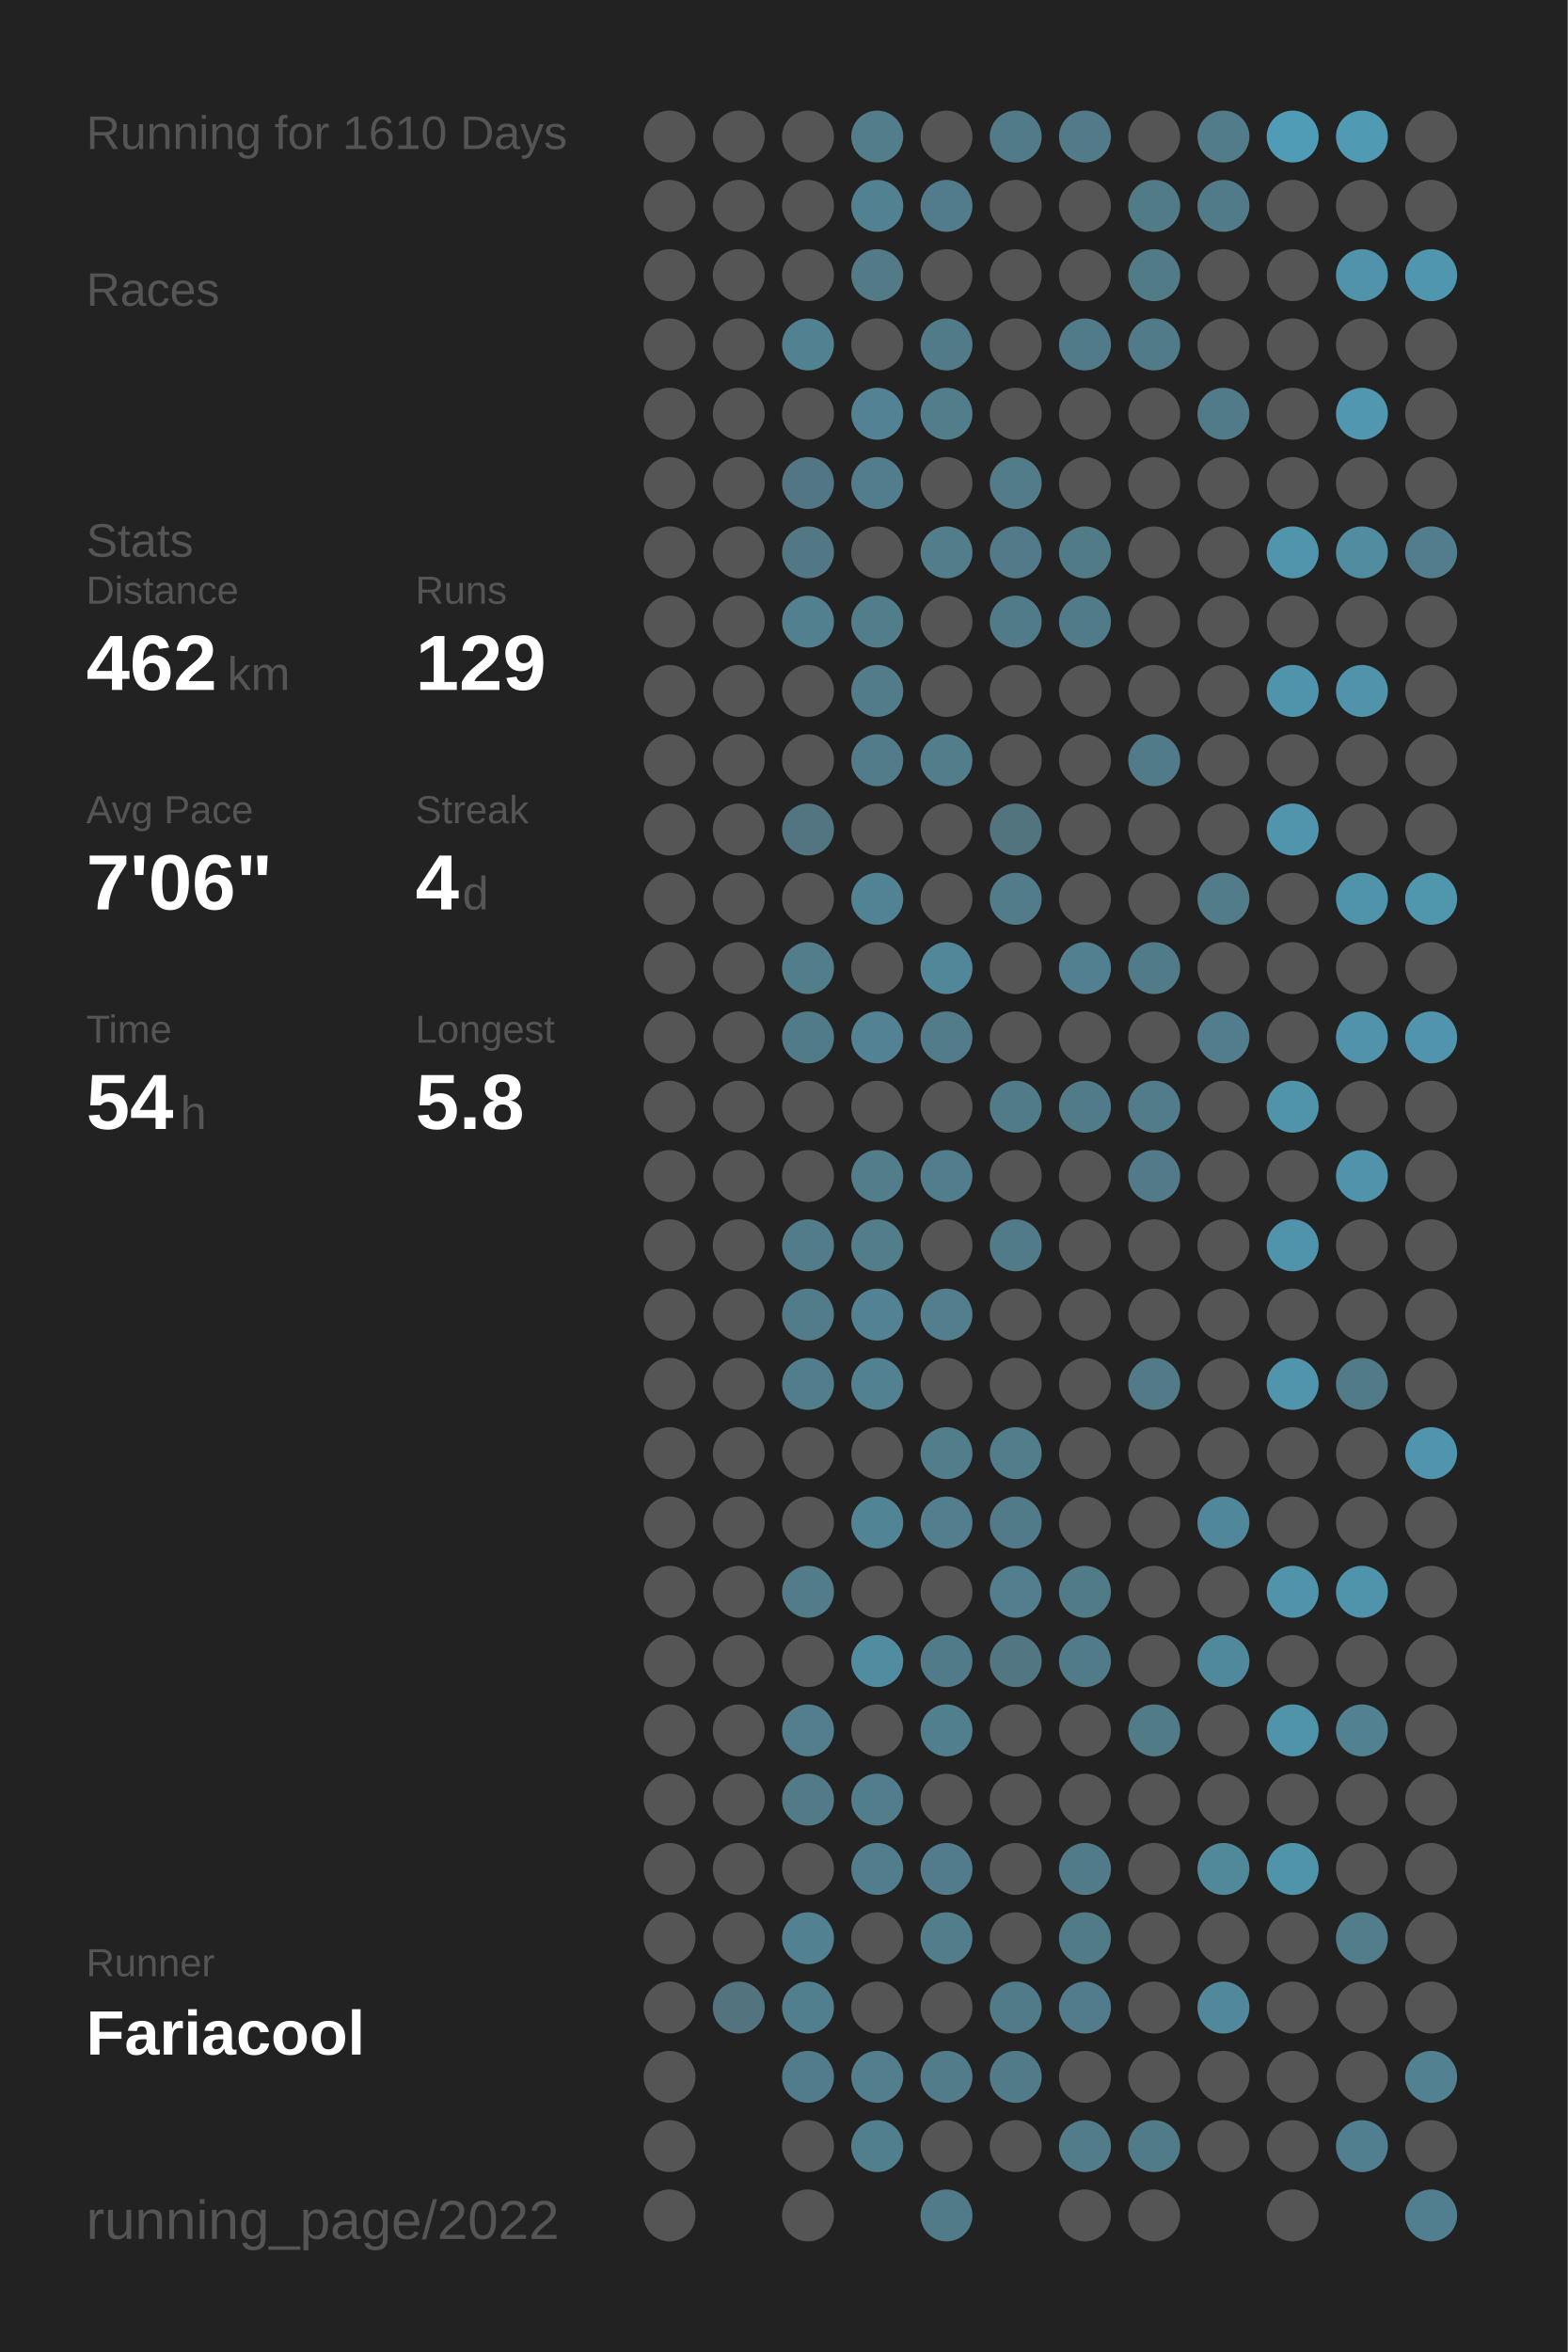
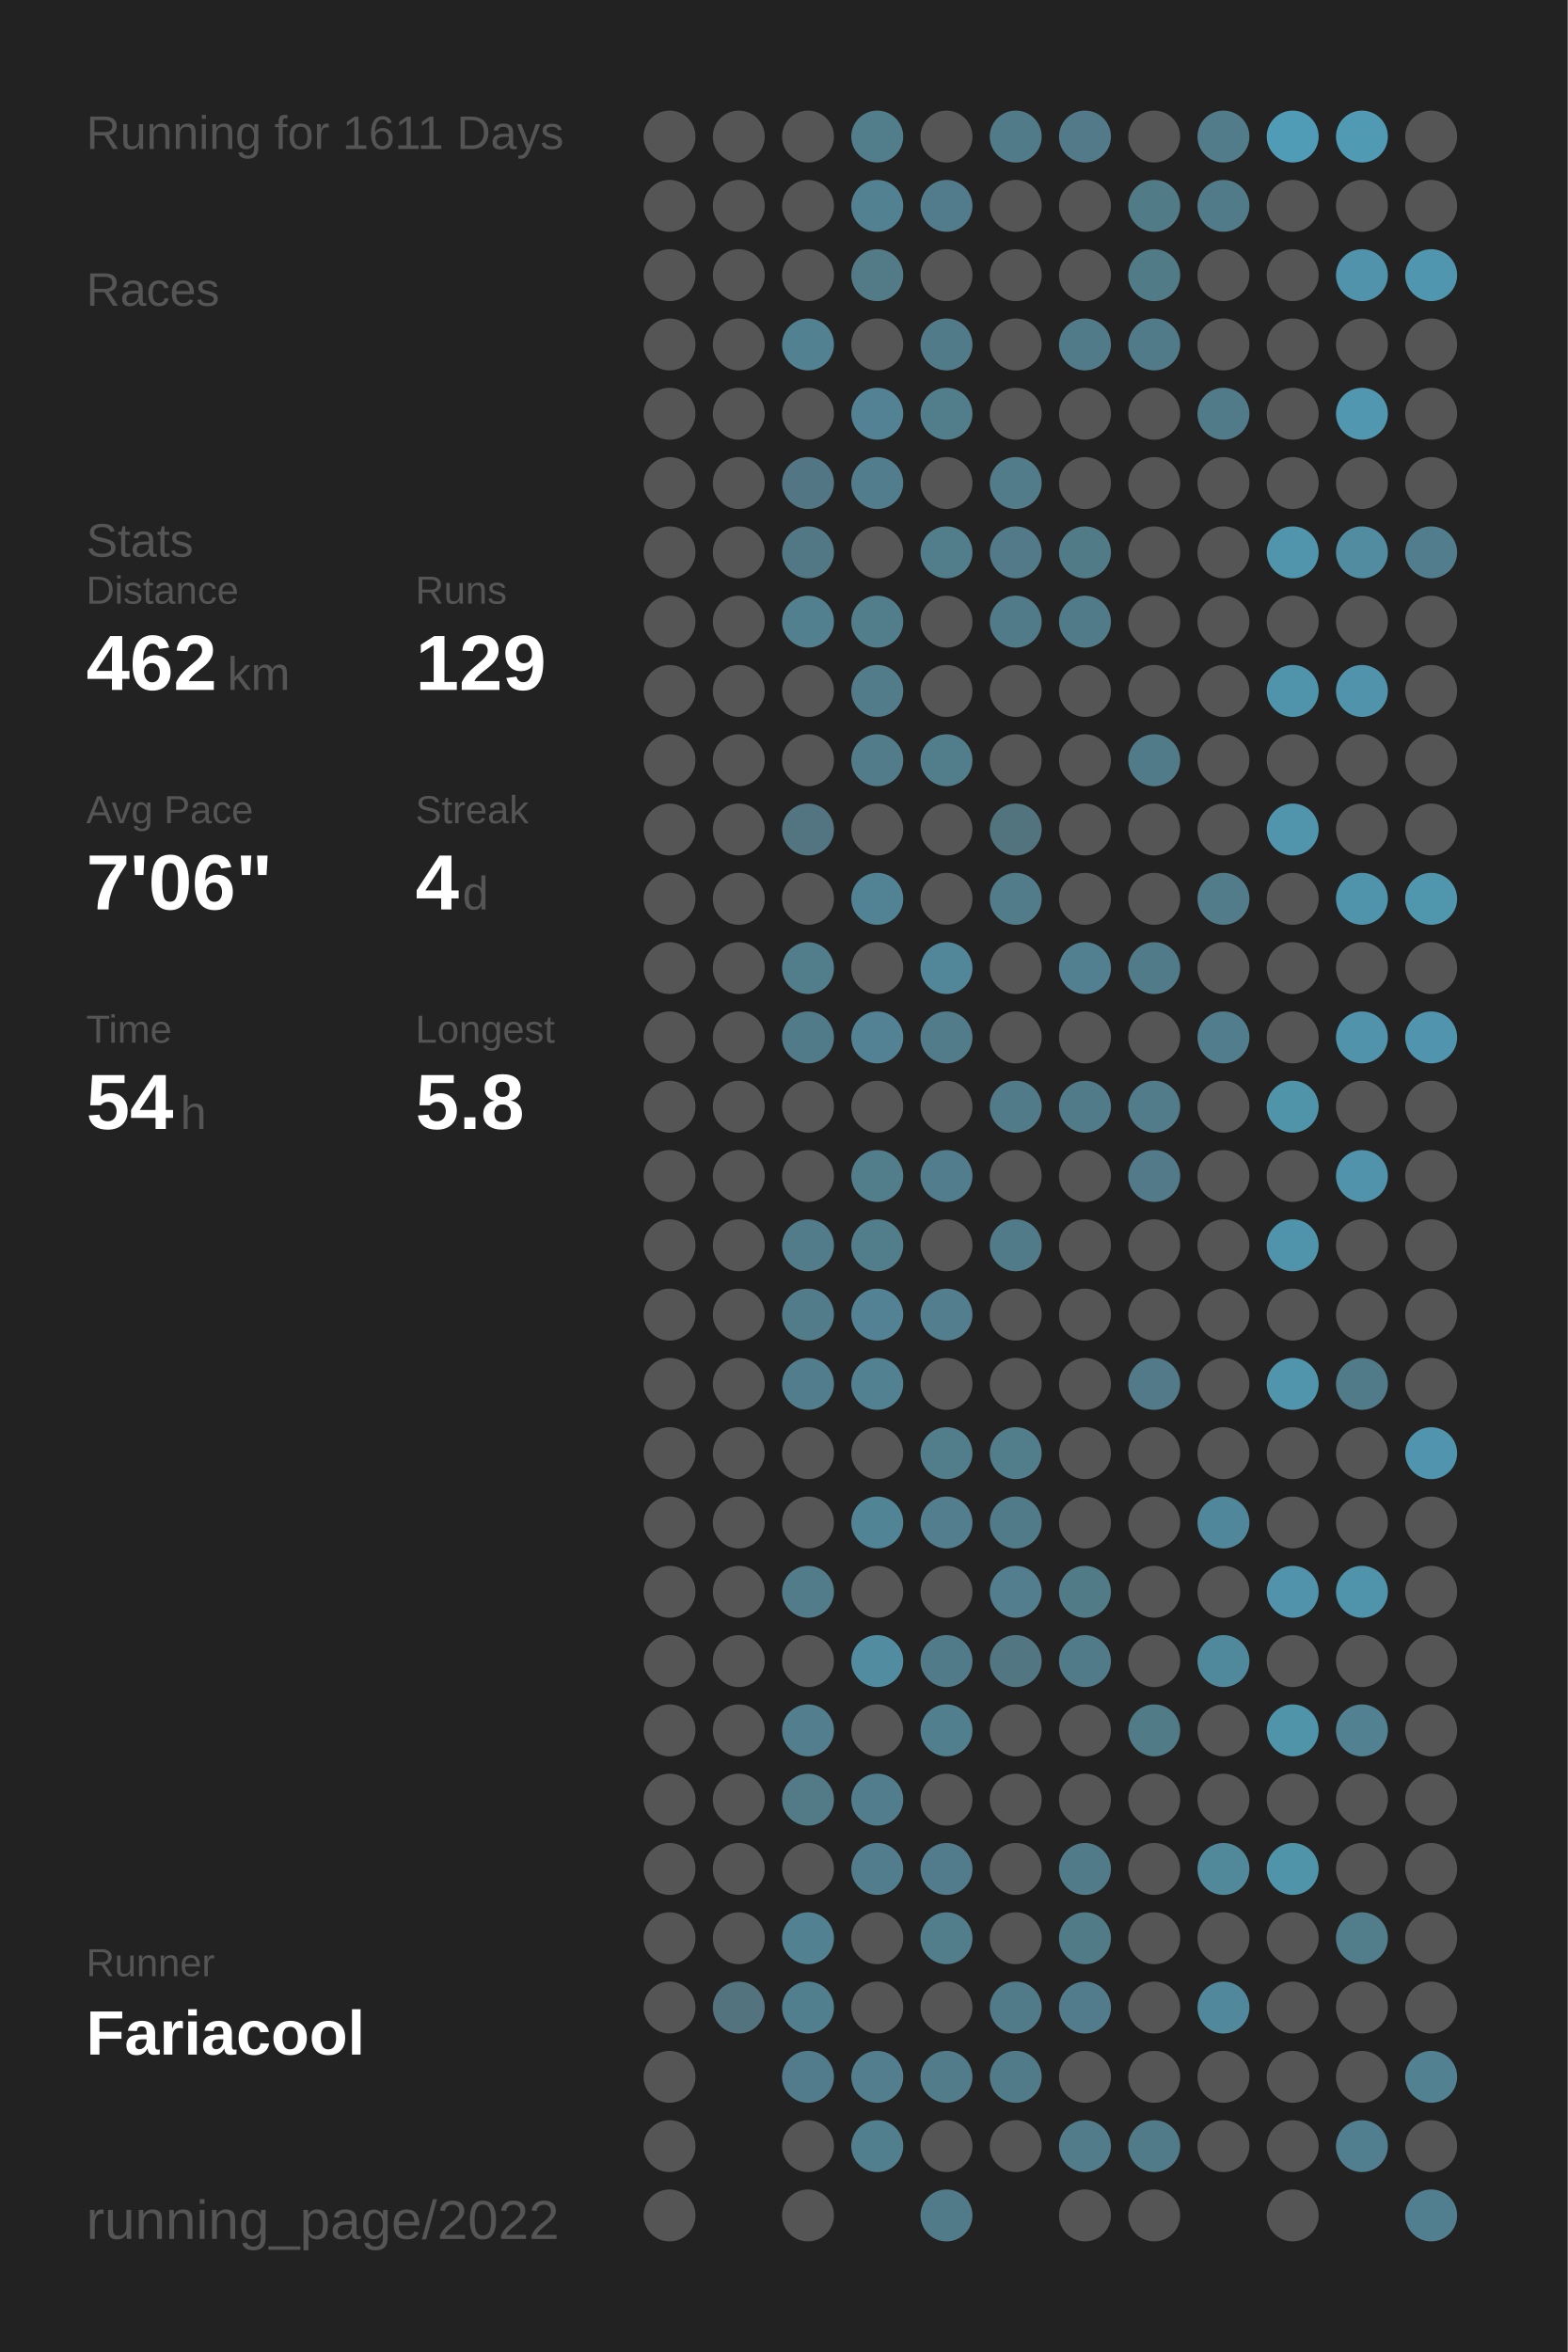
<svg xmlns="http://www.w3.org/2000/svg" baseProfile="full" height="300mm" version="1.1" viewBox="0,0,200,300" width="200mm">
  <defs />
  <rect fill="#222222" height="300" width="200" x="0" y="0" />
-   <text fill="#555555" style="font-size:6px; font-family:Arial;" x="11" y="19">Running for 1610 Days</text>
+   <text fill="#555555" style="font-size:6px; font-family:Arial;" x="11" y="19">Running for 1611 Days</text>
  <text fill="#555555" style="font-size:6px; font-family:Arial;" x="11" y="39">Races</text>
  <text fill="#555555" style="font-size:6px; font-family:Arial;" x="11" y="71">Stats</text>
  <text fill="#555555" style="font-size:5px; font-family:Arial;" x="11" y="77">Distance</text>
  <text fill="#FFFFFF" style="font-size:10px; font-family:Arial; font-weight:bold;" x="11" y="88">462</text>
  <text fill="#555555" style="font-size:6px; font-family:Arial;" x="29" y="88">km</text>
  <text fill="#555555" style="font-size:5px; font-family:Arial;" x="53" y="77">Runs</text>
  <text fill="#FFFFFF" style="font-size:10px; font-family:Arial; font-weight:bold;" x="53" y="88">129</text>
  <text fill="#555555" style="font-size:5px; font-family:Arial;" x="11" y="105">Avg Pace</text>
  <text fill="#FFFFFF" style="font-size:10px; font-family:Arial; font-weight:bold;" x="11" y="116">7'06"</text>
  <text fill="#555555" style="font-size:5px; font-family:Arial;" x="53" y="105">Streak</text>
  <text fill="#FFFFFF" style="font-size:10px; font-family:Arial; font-weight:bold;" x="53" y="116">4</text>
  <text fill="#555555" style="font-size:6px; font-family:Arial;" x="59" y="116">d</text>
  <text fill="#555555" style="font-size:5px; font-family:Arial;" x="11" y="133">Time</text>
  <text fill="#FFFFFF" style="font-size:10px; font-family:Arial; font-weight:bold;" x="11" y="144">54</text>
  <text fill="#555555" style="font-size:6px; font-family:Arial;" x="23" y="144">h</text>
  <text fill="#555555" style="font-size:5px; font-family:Arial;" x="53" y="133">Longest</text>
  <text fill="#FFFFFF" style="font-size:10px; font-family:Arial; font-weight:bold;" x="53" y="144">5.8</text>
  <text fill="#555555" style="font-size:5px; font-family:Arial;" x="11" y="252.065">Runner</text>
  <text fill="#FFFFFF" style="font-size:8px; font-family:Arial; font-weight:bold;" x="11" y="262.065">Fariacool</text>
  <text fill="#555555" style="font-size:7px; font-family:Arial;" x="11" y="285.581">running_page/2022</text>
  <circle cx="85.417" cy="17.419" fill="#555555" r="3.312" />
  <circle cx="85.417" cy="26.258" fill="#555555" r="3.312" />
  <circle cx="85.417" cy="35.097" fill="#555555" r="3.312" />
  <circle cx="85.417" cy="43.935" fill="#555555" r="3.312" />
  <circle cx="85.417" cy="52.774" fill="#555555" r="3.312" />
  <circle cx="85.417" cy="61.613" fill="#555555" r="3.312" />
  <circle cx="85.417" cy="70.452" fill="#555555" r="3.312" />
  <circle cx="85.417" cy="79.29" fill="#555555" r="3.312" />
  <circle cx="85.417" cy="88.129" fill="#555555" r="3.312" />
  <circle cx="85.417" cy="96.968" fill="#555555" r="3.312" />
  <circle cx="85.417" cy="105.806" fill="#555555" r="3.312" />
  <circle cx="85.417" cy="114.645" fill="#555555" r="3.312" />
  <circle cx="85.417" cy="123.484" fill="#555555" r="3.312" />
  <circle cx="85.417" cy="132.323" fill="#555555" r="3.312" />
  <circle cx="85.417" cy="141.161" fill="#555555" r="3.312" />
  <circle cx="85.417" cy="150" fill="#555555" r="3.312" />
  <circle cx="85.417" cy="158.839" fill="#555555" r="3.312" />
  <circle cx="85.417" cy="167.677" fill="#555555" r="3.312" />
  <circle cx="85.417" cy="176.516" fill="#555555" r="3.312" />
  <circle cx="85.417" cy="185.355" fill="#555555" r="3.312" />
  <circle cx="85.417" cy="194.194" fill="#555555" r="3.312" />
  <circle cx="85.417" cy="203.032" fill="#555555" r="3.312" />
  <circle cx="85.417" cy="211.871" fill="#555555" r="3.312" />
  <circle cx="85.417" cy="220.71" fill="#555555" r="3.312" />
  <circle cx="85.417" cy="229.548" fill="#555555" r="3.312" />
  <circle cx="85.417" cy="238.387" fill="#555555" r="3.312" />
  <circle cx="85.417" cy="247.226" fill="#555555" r="3.312" />
  <circle cx="85.417" cy="256.065" fill="#555555" r="3.312" />
  <circle cx="85.417" cy="264.903" fill="#555555" r="3.312" />
  <circle cx="85.417" cy="273.742" fill="#555555" r="3.312" />
  <circle cx="85.417" cy="282.581" fill="#555555" r="3.312" />
  <circle cx="94.25" cy="17.419" fill="#555555" r="3.312" />
  <circle cx="94.25" cy="26.258" fill="#555555" r="3.312" />
  <circle cx="94.25" cy="35.097" fill="#555555" r="3.312" />
  <circle cx="94.25" cy="43.935" fill="#555555" r="3.312" />
  <circle cx="94.25" cy="52.774" fill="#555555" r="3.312" />
  <circle cx="94.25" cy="61.613" fill="#555555" r="3.312" />
  <circle cx="94.25" cy="70.452" fill="#555555" r="3.312" />
  <circle cx="94.25" cy="79.29" fill="#555555" r="3.312" />
  <circle cx="94.25" cy="88.129" fill="#555555" r="3.312" />
  <circle cx="94.25" cy="96.968" fill="#555555" r="3.312" />
  <circle cx="94.25" cy="105.806" fill="#555555" r="3.312" />
  <circle cx="94.25" cy="114.645" fill="#555555" r="3.312" />
  <circle cx="94.25" cy="123.484" fill="#555555" r="3.312" />
  <circle cx="94.25" cy="132.323" fill="#555555" r="3.312" />
  <circle cx="94.25" cy="141.161" fill="#555555" r="3.312" />
  <circle cx="94.25" cy="150" fill="#555555" r="3.312" />
  <circle cx="94.25" cy="158.839" fill="#555555" r="3.312" />
  <circle cx="94.25" cy="167.677" fill="#555555" r="3.312" />
  <circle cx="94.25" cy="176.516" fill="#555555" r="3.312" />
  <circle cx="94.25" cy="185.355" fill="#555555" r="3.312" />
  <circle cx="94.25" cy="194.194" fill="#555555" r="3.312" />
  <circle cx="94.25" cy="203.032" fill="#555555" r="3.312" />
  <circle cx="94.25" cy="211.871" fill="#555555" r="3.312" />
  <circle cx="94.25" cy="220.71" fill="#555555" r="3.312" />
  <circle cx="94.25" cy="229.548" fill="#555555" r="3.312" />
  <circle cx="94.25" cy="238.387" fill="#555555" r="3.312" />
  <circle cx="94.25" cy="247.226" fill="#555555" r="3.312" />
  <circle cx="94.25" cy="256.065" fill="#53737f" r="3.312" />
  <circle cx="103.083" cy="17.419" fill="#555555" r="3.312" />
  <circle cx="103.083" cy="26.258" fill="#555555" r="3.312" />
  <circle cx="103.083" cy="35.097" fill="#555555" r="3.312" />
  <circle cx="103.083" cy="43.935" fill="#528191" r="3.312" />
  <circle cx="103.083" cy="52.774" fill="#555555" r="3.312" />
  <circle cx="103.083" cy="61.613" fill="#527683" r="3.312" />
  <circle cx="103.083" cy="70.452" fill="#527885" r="3.312" />
  <circle cx="103.083" cy="79.29" fill="#52808f" r="3.312" />
  <circle cx="103.083" cy="88.129" fill="#555555" r="3.312" />
  <circle cx="103.083" cy="96.968" fill="#555555" r="3.312" />
  <circle cx="103.083" cy="105.806" fill="#527581" r="3.312" />
  <circle cx="103.083" cy="114.645" fill="#555555" r="3.312" />
  <circle cx="103.083" cy="123.484" fill="#527d8b" r="3.312" />
  <circle cx="103.083" cy="132.323" fill="#527b89" r="3.312" />
  <circle cx="103.083" cy="141.161" fill="#555555" r="3.312" />
  <circle cx="103.083" cy="150" fill="#555555" r="3.312" />
  <circle cx="103.083" cy="158.839" fill="#527c8a" r="3.312" />
  <circle cx="103.083" cy="167.677" fill="#527c8a" r="3.312" />
  <circle cx="103.083" cy="176.516" fill="#527d8c" r="3.312" />
  <circle cx="103.083" cy="185.355" fill="#555555" r="3.312" />
  <circle cx="103.083" cy="194.194" fill="#555555" r="3.312" />
  <circle cx="103.083" cy="203.032" fill="#527c8a" r="3.312" />
  <circle cx="103.083" cy="211.871" fill="#555555" r="3.312" />
  <circle cx="103.083" cy="220.71" fill="#527e8d" r="3.312" />
  <circle cx="103.083" cy="229.548" fill="#527a87" r="3.312" />
  <circle cx="103.083" cy="238.387" fill="#555555" r="3.312" />
  <circle cx="103.083" cy="247.226" fill="#528191" r="3.312" />
  <circle cx="103.083" cy="256.065" fill="#527f8e" r="3.312" />
  <circle cx="103.083" cy="264.903" fill="#527c8b" r="3.312" />
  <circle cx="103.083" cy="273.742" fill="#555555" r="3.312" />
  <circle cx="103.083" cy="282.581" fill="#555555" r="3.312" />
  <circle cx="111.917" cy="17.419" fill="#527e8c" r="3.312" />
  <circle cx="111.917" cy="26.258" fill="#528292" r="3.312" />
  <circle cx="111.917" cy="35.097" fill="#527a87" r="3.312" />
  <circle cx="111.917" cy="43.935" fill="#555555" r="3.312" />
  <circle cx="111.917" cy="52.774" fill="#528293" r="3.312" />
  <circle cx="111.917" cy="61.613" fill="#527d8c" r="3.312" />
  <circle cx="111.917" cy="70.452" fill="#555555" r="3.312" />
  <circle cx="111.917" cy="79.29" fill="#527d8b" r="3.312" />
  <circle cx="111.917" cy="88.129" fill="#527c8a" r="3.312" />
  <circle cx="111.917" cy="96.968" fill="#527c8a" r="3.312" />
  <circle cx="111.917" cy="105.806" fill="#555555" r="3.312" />
  <circle cx="111.917" cy="114.645" fill="#528394" r="3.312" />
  <circle cx="111.917" cy="123.484" fill="#555555" r="3.312" />
  <circle cx="111.917" cy="132.323" fill="#528293" r="3.312" />
  <circle cx="111.917" cy="141.161" fill="#555555" r="3.312" />
  <circle cx="111.917" cy="150" fill="#527d8b" r="3.312" />
  <circle cx="111.917" cy="158.839" fill="#527d8b" r="3.312" />
  <circle cx="111.917" cy="167.677" fill="#528293" r="3.312" />
  <circle cx="111.917" cy="176.516" fill="#528192" r="3.312" />
  <circle cx="111.917" cy="185.355" fill="#555555" r="3.312" />
  <circle cx="111.917" cy="194.194" fill="#518495" r="3.312" />
  <circle cx="111.917" cy="203.032" fill="#555555" r="3.312" />
  <circle cx="111.917" cy="211.871" fill="#518ca0" r="3.312" />
  <circle cx="111.917" cy="220.71" fill="#555555" r="3.312" />
  <circle cx="111.917" cy="229.548" fill="#527d8c" r="3.312" />
  <circle cx="111.917" cy="238.387" fill="#527d8c" r="3.312" />
  <circle cx="111.917" cy="247.226" fill="#555555" r="3.312" />
  <circle cx="111.917" cy="256.065" fill="#555555" r="3.312" />
  <circle cx="111.917" cy="264.903" fill="#527e8e" r="3.312" />
  <circle cx="111.917" cy="273.742" fill="#527f8e" r="3.312" />
  <circle cx="120.75" cy="17.419" fill="#555555" r="3.312" />
  <circle cx="120.75" cy="26.258" fill="#527c8b" r="3.312" />
  <circle cx="120.75" cy="35.097" fill="#555555" r="3.312" />
  <circle cx="120.75" cy="43.935" fill="#527b89" r="3.312" />
  <circle cx="120.75" cy="52.774" fill="#527d8b" r="3.312" />
  <circle cx="120.75" cy="61.613" fill="#555555" r="3.312" />
  <circle cx="120.75" cy="70.452" fill="#527d8b" r="3.312" />
  <circle cx="120.75" cy="79.29" fill="#555555" r="3.312" />
  <circle cx="120.75" cy="88.129" fill="#555555" r="3.312" />
  <circle cx="120.75" cy="96.968" fill="#527d8b" r="3.312" />
  <circle cx="120.75" cy="105.806" fill="#555555" r="3.312" />
  <circle cx="120.75" cy="114.645" fill="#555555" r="3.312" />
  <circle cx="120.75" cy="123.484" fill="#518799" r="3.312" />
  <circle cx="120.75" cy="132.323" fill="#527c8a" r="3.312" />
  <circle cx="120.75" cy="141.161" fill="#555555" r="3.312" />
  <circle cx="120.75" cy="150" fill="#527d8c" r="3.312" />
  <circle cx="120.75" cy="158.839" fill="#555555" r="3.312" />
  <circle cx="120.75" cy="167.677" fill="#527e8d" r="3.312" />
  <circle cx="120.75" cy="176.516" fill="#555555" r="3.312" />
  <circle cx="120.75" cy="185.355" fill="#527e8c" r="3.312" />
  <circle cx="120.75" cy="194.194" fill="#527e8d" r="3.312" />
  <circle cx="120.75" cy="203.032" fill="#555555" r="3.312" />
  <circle cx="120.75" cy="211.871" fill="#527b89" r="3.312" />
  <circle cx="120.75" cy="220.71" fill="#527f8e" r="3.312" />
  <circle cx="120.75" cy="229.548" fill="#555555" r="3.312" />
  <circle cx="120.75" cy="238.387" fill="#527c8b" r="3.312" />
  <circle cx="120.75" cy="247.226" fill="#527d8b" r="3.312" />
  <circle cx="120.75" cy="256.065" fill="#555555" r="3.312" />
  <circle cx="120.75" cy="264.903" fill="#527c8a" r="3.312" />
  <circle cx="120.75" cy="273.742" fill="#555555" r="3.312" />
  <circle cx="120.75" cy="282.581" fill="#527b89" r="3.312" />
  <circle cx="129.583" cy="17.419" fill="#527b89" r="3.312" />
  <circle cx="129.583" cy="26.258" fill="#555555" r="3.312" />
  <circle cx="129.583" cy="35.097" fill="#555555" r="3.312" />
  <circle cx="129.583" cy="43.935" fill="#555555" r="3.312" />
  <circle cx="129.583" cy="52.774" fill="#555555" r="3.312" />
  <circle cx="129.583" cy="61.613" fill="#527c8a" r="3.312" />
  <circle cx="129.583" cy="70.452" fill="#527a88" r="3.312" />
  <circle cx="129.583" cy="79.29" fill="#527b89" r="3.312" />
  <circle cx="129.583" cy="88.129" fill="#555555" r="3.312" />
  <circle cx="129.583" cy="96.968" fill="#555555" r="3.312" />
  <circle cx="129.583" cy="105.806" fill="#52747f" r="3.312" />
  <circle cx="129.583" cy="114.645" fill="#527c8a" r="3.312" />
  <circle cx="129.583" cy="123.484" fill="#555555" r="3.312" />
  <circle cx="129.583" cy="132.323" fill="#555555" r="3.312" />
  <circle cx="129.583" cy="141.161" fill="#527b89" r="3.312" />
  <circle cx="129.583" cy="150" fill="#555555" r="3.312" />
  <circle cx="129.583" cy="158.839" fill="#527b89" r="3.312" />
  <circle cx="129.583" cy="167.677" fill="#555555" r="3.312" />
  <circle cx="129.583" cy="176.516" fill="#555555" r="3.312" />
  <circle cx="129.583" cy="185.355" fill="#527d8b" r="3.312" />
  <circle cx="129.583" cy="194.194" fill="#527b89" r="3.312" />
  <circle cx="129.583" cy="203.032" fill="#527e8d" r="3.312" />
  <circle cx="129.583" cy="211.871" fill="#527682" r="3.312" />
  <circle cx="129.583" cy="220.71" fill="#555555" r="3.312" />
  <circle cx="129.583" cy="229.548" fill="#555555" r="3.312" />
  <circle cx="129.583" cy="238.387" fill="#555555" r="3.312" />
  <circle cx="129.583" cy="247.226" fill="#555555" r="3.312" />
  <circle cx="129.583" cy="256.065" fill="#527b89" r="3.312" />
  <circle cx="129.583" cy="264.903" fill="#527b89" r="3.312" />
  <circle cx="129.583" cy="273.742" fill="#555555" r="3.312" />
  <circle cx="138.417" cy="17.419" fill="#527a88" r="3.312" />
  <circle cx="138.417" cy="26.258" fill="#555555" r="3.312" />
  <circle cx="138.417" cy="35.097" fill="#555555" r="3.312" />
  <circle cx="138.417" cy="43.935" fill="#527b89" r="3.312" />
  <circle cx="138.417" cy="52.774" fill="#555555" r="3.312" />
  <circle cx="138.417" cy="61.613" fill="#555555" r="3.312" />
  <circle cx="138.417" cy="70.452" fill="#527b88" r="3.312" />
  <circle cx="138.417" cy="79.29" fill="#527b89" r="3.312" />
  <circle cx="138.417" cy="88.129" fill="#555555" r="3.312" />
  <circle cx="138.417" cy="96.968" fill="#555555" r="3.312" />
  <circle cx="138.417" cy="105.806" fill="#555555" r="3.312" />
  <circle cx="138.417" cy="114.645" fill="#555555" r="3.312" />
  <circle cx="138.417" cy="123.484" fill="#528090" r="3.312" />
  <circle cx="138.417" cy="132.323" fill="#555555" r="3.312" />
  <circle cx="138.417" cy="141.161" fill="#527b89" r="3.312" />
  <circle cx="138.417" cy="150" fill="#555555" r="3.312" />
  <circle cx="138.417" cy="158.839" fill="#555555" r="3.312" />
  <circle cx="138.417" cy="167.677" fill="#555555" r="3.312" />
  <circle cx="138.417" cy="176.516" fill="#555555" r="3.312" />
  <circle cx="138.417" cy="185.355" fill="#555555" r="3.312" />
  <circle cx="138.417" cy="194.194" fill="#555555" r="3.312" />
  <circle cx="138.417" cy="203.032" fill="#527b88" r="3.312" />
  <circle cx="138.417" cy="211.871" fill="#527b89" r="3.312" />
  <circle cx="138.417" cy="220.71" fill="#555555" r="3.312" />
  <circle cx="138.417" cy="229.548" fill="#555555" r="3.312" />
  <circle cx="138.417" cy="238.387" fill="#527b89" r="3.312" />
  <circle cx="138.417" cy="247.226" fill="#527b88" r="3.312" />
  <circle cx="138.417" cy="256.065" fill="#527c8b" r="3.312" />
  <circle cx="138.417" cy="264.903" fill="#555555" r="3.312" />
  <circle cx="138.417" cy="273.742" fill="#527c8a" r="3.312" />
  <circle cx="138.417" cy="282.581" fill="#555555" r="3.312" />
  <circle cx="147.25" cy="17.419" fill="#555555" r="3.312" />
  <circle cx="147.25" cy="26.258" fill="#527b88" r="3.312" />
  <circle cx="147.25" cy="35.097" fill="#527b88" r="3.312" />
  <circle cx="147.25" cy="43.935" fill="#527b89" r="3.312" />
  <circle cx="147.25" cy="52.774" fill="#555555" r="3.312" />
  <circle cx="147.25" cy="61.613" fill="#555555" r="3.312" />
  <circle cx="147.25" cy="70.452" fill="#555555" r="3.312" />
  <circle cx="147.25" cy="79.29" fill="#555555" r="3.312" />
  <circle cx="147.25" cy="88.129" fill="#555555" r="3.312" />
  <circle cx="147.25" cy="96.968" fill="#527b89" r="3.312" />
  <circle cx="147.25" cy="105.806" fill="#555555" r="3.312" />
  <circle cx="147.25" cy="114.645" fill="#555555" r="3.312" />
  <circle cx="147.25" cy="123.484" fill="#527b89" r="3.312" />
  <circle cx="147.25" cy="132.323" fill="#555555" r="3.312" />
  <circle cx="147.25" cy="141.161" fill="#527c8a" r="3.312" />
  <circle cx="147.25" cy="150" fill="#527a88" r="3.312" />
  <circle cx="147.25" cy="158.839" fill="#555555" r="3.312" />
  <circle cx="147.25" cy="167.677" fill="#555555" r="3.312" />
  <circle cx="147.25" cy="176.516" fill="#527a88" r="3.312" />
  <circle cx="147.25" cy="185.355" fill="#555555" r="3.312" />
  <circle cx="147.25" cy="194.194" fill="#555555" r="3.312" />
  <circle cx="147.25" cy="203.032" fill="#555555" r="3.312" />
  <circle cx="147.25" cy="211.871" fill="#555555" r="3.312" />
  <circle cx="147.25" cy="220.71" fill="#527b88" r="3.312" />
  <circle cx="147.25" cy="229.548" fill="#555555" r="3.312" />
  <circle cx="147.25" cy="238.387" fill="#555555" r="3.312" />
  <circle cx="147.25" cy="247.226" fill="#555555" r="3.312" />
  <circle cx="147.25" cy="256.065" fill="#555555" r="3.312" />
  <circle cx="147.25" cy="264.903" fill="#555555" r="3.312" />
  <circle cx="147.25" cy="273.742" fill="#527b89" r="3.312" />
  <circle cx="147.25" cy="282.581" fill="#555555" r="3.312" />
  <circle cx="156.083" cy="17.419" fill="#527c8a" r="3.312" />
  <circle cx="156.083" cy="26.258" fill="#527b89" r="3.312" />
  <circle cx="156.083" cy="35.097" fill="#555555" r="3.312" />
  <circle cx="156.083" cy="43.935" fill="#555555" r="3.312" />
  <circle cx="156.083" cy="52.774" fill="#527b89" r="3.312" />
  <circle cx="156.083" cy="61.613" fill="#555555" r="3.312" />
  <circle cx="156.083" cy="70.452" fill="#555555" r="3.312" />
  <circle cx="156.083" cy="79.29" fill="#555555" r="3.312" />
  <circle cx="156.083" cy="88.129" fill="#555555" r="3.312" />
  <circle cx="156.083" cy="96.968" fill="#555555" r="3.312" />
  <circle cx="156.083" cy="105.806" fill="#555555" r="3.312" />
  <circle cx="156.083" cy="114.645" fill="#527c8a" r="3.312" />
  <circle cx="156.083" cy="123.484" fill="#555555" r="3.312" />
  <circle cx="156.083" cy="132.323" fill="#527d8c" r="3.312" />
  <circle cx="156.083" cy="141.161" fill="#555555" r="3.312" />
  <circle cx="156.083" cy="150" fill="#555555" r="3.312" />
  <circle cx="156.083" cy="158.839" fill="#555555" r="3.312" />
  <circle cx="156.083" cy="167.677" fill="#555555" r="3.312" />
  <circle cx="156.083" cy="176.516" fill="#555555" r="3.312" />
  <circle cx="156.083" cy="185.355" fill="#555555" r="3.312" />
  <circle cx="156.083" cy="194.194" fill="#51879a" r="3.312" />
  <circle cx="156.083" cy="203.032" fill="#555555" r="3.312" />
  <circle cx="156.083" cy="211.871" fill="#51899c" r="3.312" />
  <circle cx="156.083" cy="220.71" fill="#555555" r="3.312" />
  <circle cx="156.083" cy="229.548" fill="#555555" r="3.312" />
  <circle cx="156.083" cy="238.387" fill="#51899b" r="3.312" />
  <circle cx="156.083" cy="247.226" fill="#555555" r="3.312" />
  <circle cx="156.083" cy="256.065" fill="#51889b" r="3.312" />
  <circle cx="156.083" cy="264.903" fill="#555555" r="3.312" />
  <circle cx="156.083" cy="273.742" fill="#555555" r="3.312" />
  <circle cx="164.917" cy="17.419" fill="#509cb6" r="3.312" />
  <circle cx="164.917" cy="26.258" fill="#555555" r="3.312" />
  <circle cx="164.917" cy="35.097" fill="#555555" r="3.312" />
  <circle cx="164.917" cy="43.935" fill="#555555" r="3.312" />
  <circle cx="164.917" cy="52.774" fill="#555555" r="3.312" />
  <circle cx="164.917" cy="61.613" fill="#555555" r="3.312" />
  <circle cx="164.917" cy="70.452" fill="#5095ac" r="3.312" />
  <circle cx="164.917" cy="79.29" fill="#555555" r="3.312" />
  <circle cx="164.917" cy="88.129" fill="#5094ab" r="3.312" />
  <circle cx="164.917" cy="96.968" fill="#555555" r="3.312" />
  <circle cx="164.917" cy="105.806" fill="#5095ac" r="3.312" />
  <circle cx="164.917" cy="114.645" fill="#555555" r="3.312" />
  <circle cx="164.917" cy="123.484" fill="#555555" r="3.312" />
  <circle cx="164.917" cy="132.323" fill="#555555" r="3.312" />
  <circle cx="164.917" cy="141.161" fill="#5094aa" r="3.312" />
  <circle cx="164.917" cy="150" fill="#555555" r="3.312" />
  <circle cx="164.917" cy="158.839" fill="#5094ab" r="3.312" />
  <circle cx="164.917" cy="167.677" fill="#555555" r="3.312" />
  <circle cx="164.917" cy="176.516" fill="#5095ac" r="3.312" />
  <circle cx="164.917" cy="185.355" fill="#555555" r="3.312" />
  <circle cx="164.917" cy="194.194" fill="#555555" r="3.312" />
  <circle cx="164.917" cy="203.032" fill="#5093aa" r="3.312" />
  <circle cx="164.917" cy="211.871" fill="#555555" r="3.312" />
  <circle cx="164.917" cy="220.71" fill="#5094aa" r="3.312" />
  <circle cx="164.917" cy="229.548" fill="#555555" r="3.312" />
  <circle cx="164.917" cy="238.387" fill="#5094aa" r="3.312" />
  <circle cx="164.917" cy="247.226" fill="#555555" r="3.312" />
  <circle cx="164.917" cy="256.065" fill="#555555" r="3.312" />
  <circle cx="164.917" cy="264.903" fill="#555555" r="3.312" />
  <circle cx="164.917" cy="273.742" fill="#555555" r="3.312" />
  <circle cx="164.917" cy="282.581" fill="#555555" r="3.312" />
  <circle cx="173.75" cy="17.419" fill="#509ab3" r="3.312" />
  <circle cx="173.75" cy="26.258" fill="#555555" r="3.312" />
  <circle cx="173.75" cy="35.097" fill="#5093aa" r="3.312" />
  <circle cx="173.75" cy="43.935" fill="#555555" r="3.312" />
  <circle cx="173.75" cy="52.774" fill="#5097af" r="3.312" />
  <circle cx="173.75" cy="61.613" fill="#555555" r="3.312" />
  <circle cx="173.75" cy="70.452" fill="#518ca0" r="3.312" />
  <circle cx="173.75" cy="79.29" fill="#555555" r="3.312" />
  <circle cx="173.75" cy="88.129" fill="#5093aa" r="3.312" />
  <circle cx="173.75" cy="96.968" fill="#555555" r="3.312" />
  <circle cx="173.75" cy="105.806" fill="#555555" r="3.312" />
  <circle cx="173.75" cy="114.645" fill="#5094ab" r="3.312" />
  <circle cx="173.75" cy="123.484" fill="#555555" r="3.312" />
  <circle cx="173.75" cy="132.323" fill="#5093aa" r="3.312" />
  <circle cx="173.75" cy="141.161" fill="#555555" r="3.312" />
  <circle cx="173.75" cy="150" fill="#5093aa" r="3.312" />
  <circle cx="173.75" cy="158.839" fill="#555555" r="3.312" />
  <circle cx="173.75" cy="167.677" fill="#555555" r="3.312" />
  <circle cx="173.75" cy="176.516" fill="#527b89" r="3.312" />
  <circle cx="173.75" cy="185.355" fill="#555555" r="3.312" />
  <circle cx="173.75" cy="194.194" fill="#555555" r="3.312" />
  <circle cx="173.75" cy="203.032" fill="#5094ab" r="3.312" />
  <circle cx="173.75" cy="211.871" fill="#555555" r="3.312" />
  <circle cx="173.75" cy="220.71" fill="#528292" r="3.312" />
  <circle cx="173.75" cy="229.548" fill="#555555" r="3.312" />
  <circle cx="173.75" cy="238.387" fill="#555555" r="3.312" />
  <circle cx="173.75" cy="247.226" fill="#527d8b" r="3.312" />
  <circle cx="173.75" cy="256.065" fill="#555555" r="3.312" />
  <circle cx="173.75" cy="264.903" fill="#555555" r="3.312" />
  <circle cx="173.75" cy="273.742" fill="#527f8f" r="3.312" />
  <circle cx="182.583" cy="17.419" fill="#555555" r="3.312" />
  <circle cx="182.583" cy="26.258" fill="#555555" r="3.312" />
  <circle cx="182.583" cy="35.097" fill="#5096ae" r="3.312" />
  <circle cx="182.583" cy="43.935" fill="#555555" r="3.312" />
  <circle cx="182.583" cy="52.774" fill="#555555" r="3.312" />
  <circle cx="182.583" cy="61.613" fill="#555555" r="3.312" />
  <circle cx="182.583" cy="70.452" fill="#527d8c" r="3.312" />
  <circle cx="182.583" cy="79.29" fill="#555555" r="3.312" />
  <circle cx="182.583" cy="88.129" fill="#555555" r="3.312" />
  <circle cx="182.583" cy="96.968" fill="#555555" r="3.312" />
  <circle cx="182.583" cy="105.806" fill="#555555" r="3.312" />
  <circle cx="182.583" cy="114.645" fill="#5097ae" r="3.312" />
  <circle cx="182.583" cy="123.484" fill="#555555" r="3.312" />
  <circle cx="182.583" cy="132.323" fill="#5095ad" r="3.312" />
  <circle cx="182.583" cy="141.161" fill="#555555" r="3.312" />
  <circle cx="182.583" cy="150" fill="#555555" r="3.312" />
  <circle cx="182.583" cy="158.839" fill="#555555" r="3.312" />
  <circle cx="182.583" cy="167.677" fill="#555555" r="3.312" />
  <circle cx="182.583" cy="176.516" fill="#555555" r="3.312" />
  <circle cx="182.583" cy="185.355" fill="#5095ad" r="3.312" />
  <circle cx="182.583" cy="194.194" fill="#555555" r="3.312" />
  <circle cx="182.583" cy="203.032" fill="#555555" r="3.312" />
  <circle cx="182.583" cy="211.871" fill="#555555" r="3.312" />
  <circle cx="182.583" cy="220.71" fill="#555555" r="3.312" />
  <circle cx="182.583" cy="229.548" fill="#555555" r="3.312" />
  <circle cx="182.583" cy="238.387" fill="#555555" r="3.312" />
  <circle cx="182.583" cy="247.226" fill="#555555" r="3.312" />
  <circle cx="182.583" cy="256.065" fill="#555555" r="3.312" />
  <circle cx="182.583" cy="264.903" fill="#528292" r="3.312" />
  <circle cx="182.583" cy="273.742" fill="#555555" r="3.312" />
  <circle cx="182.583" cy="282.581" fill="#527f8f" r="3.312" />
</svg>
